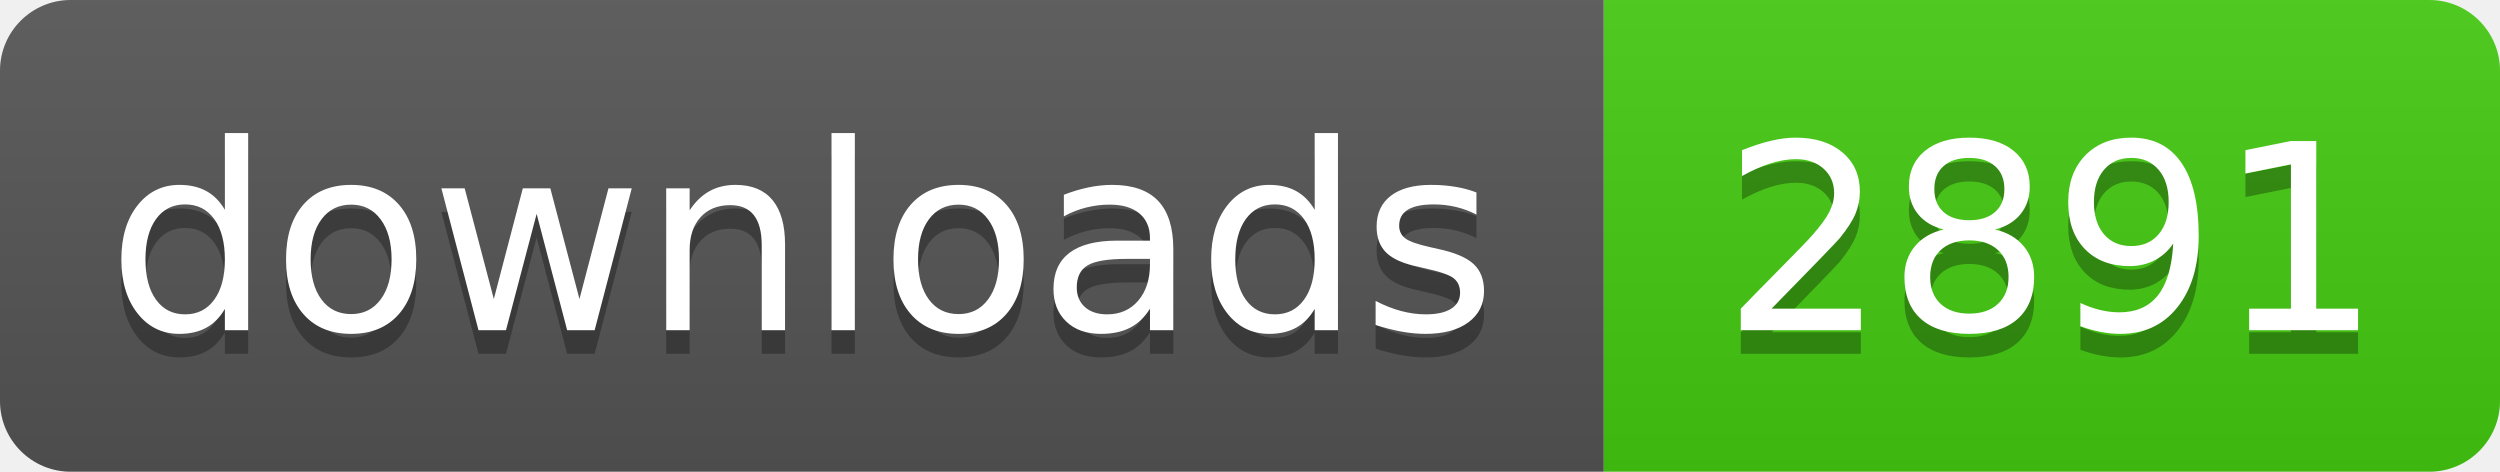
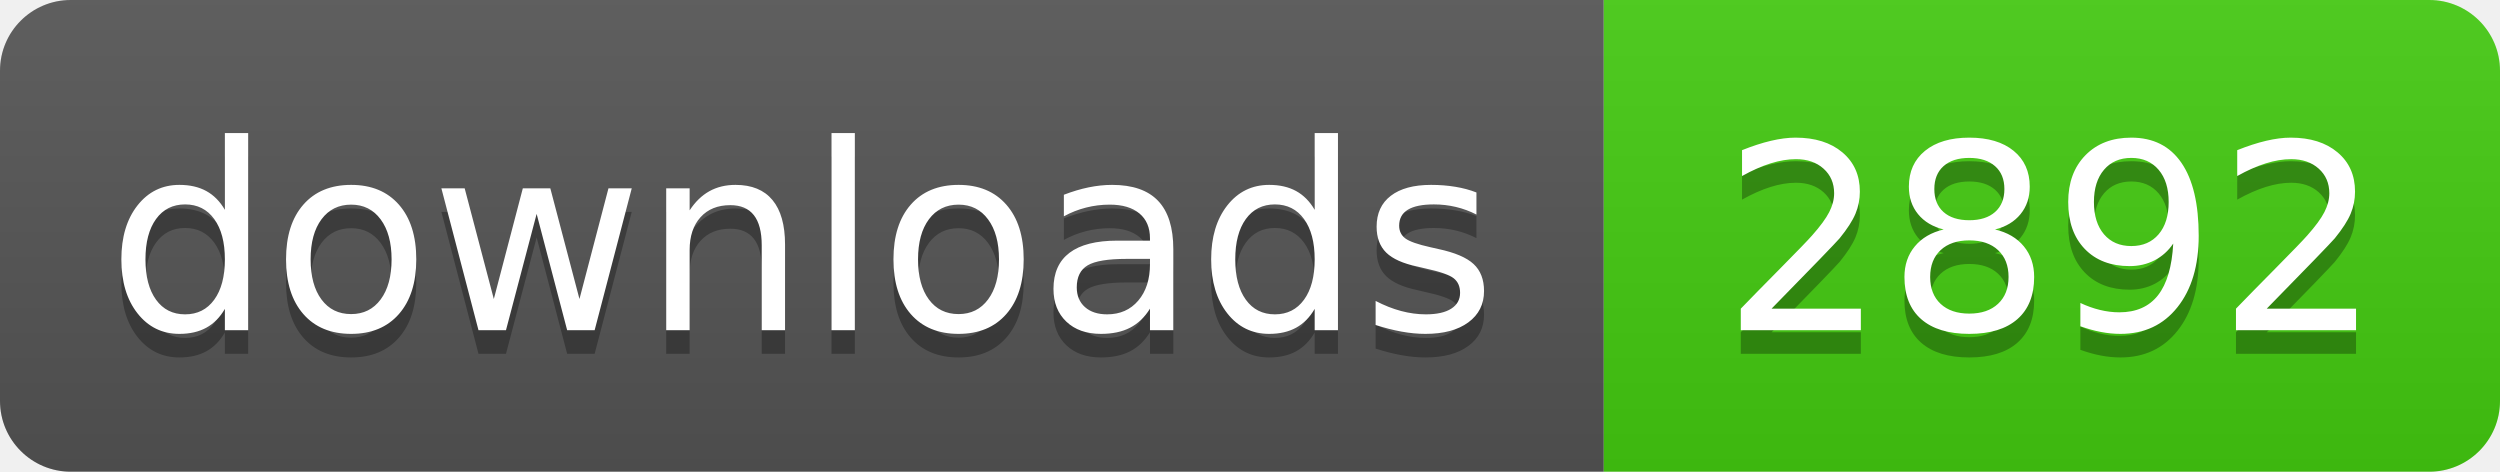
- <svg xmlns="http://www.w3.org/2000/svg" width="106" height="20" role="img" aria-label="downloads: 2891">
+ <svg xmlns="http://www.w3.org/2000/svg" width="106" height="20" role="img" aria-label="downloads: 2892">
  <linearGradient id="s" x2="0" y2="100%">
    <stop offset="0" stop-color="#bbb" stop-opacity=".1" />
    <stop offset="1" stop-opacity=".1" />
  </linearGradient>
  <clipPath id="r">
    <rect width="106" height="20" rx="3" fill="#fff" />
  </clipPath>
  <g clip-path="url(#r)">
    <rect width="68" height="20" fill="#555" />
    <rect x="68" width="38" height="20" fill="#4c1" />
    <rect width="106" height="20" fill="url(#s)" />
  </g>
  <g fill="#fff" text-anchor="middle" font-family="Verdana,Geneva,DejaVu Sans,sans-serif" text-rendering="geometricPrecision" font-size="110">
    <text aria-hidden="true" x="340" y="150" fill="#010101" fill-opacity=".3" transform="scale(.1)" textLength="560">downloads</text>
    <text x="340" y="140" transform="scale(.1)" fill="#fff" textLength="560">downloads</text>
-     <text aria-hidden="true" x="870" y="150" fill="#010101" fill-opacity=".3" transform="scale(.1)" textLength="260">2891</text>
-     <text x="870" y="140" transform="scale(.1)" fill="#fff" textLength="260">2891</text>
+     <text aria-hidden="true" x="870" y="150" fill="#010101" fill-opacity=".3" transform="scale(.1)" textLength="260">2892</text>
+     <text x="870" y="140" transform="scale(.1)" fill="#fff" textLength="260">2892</text>
  </g>
</svg>
